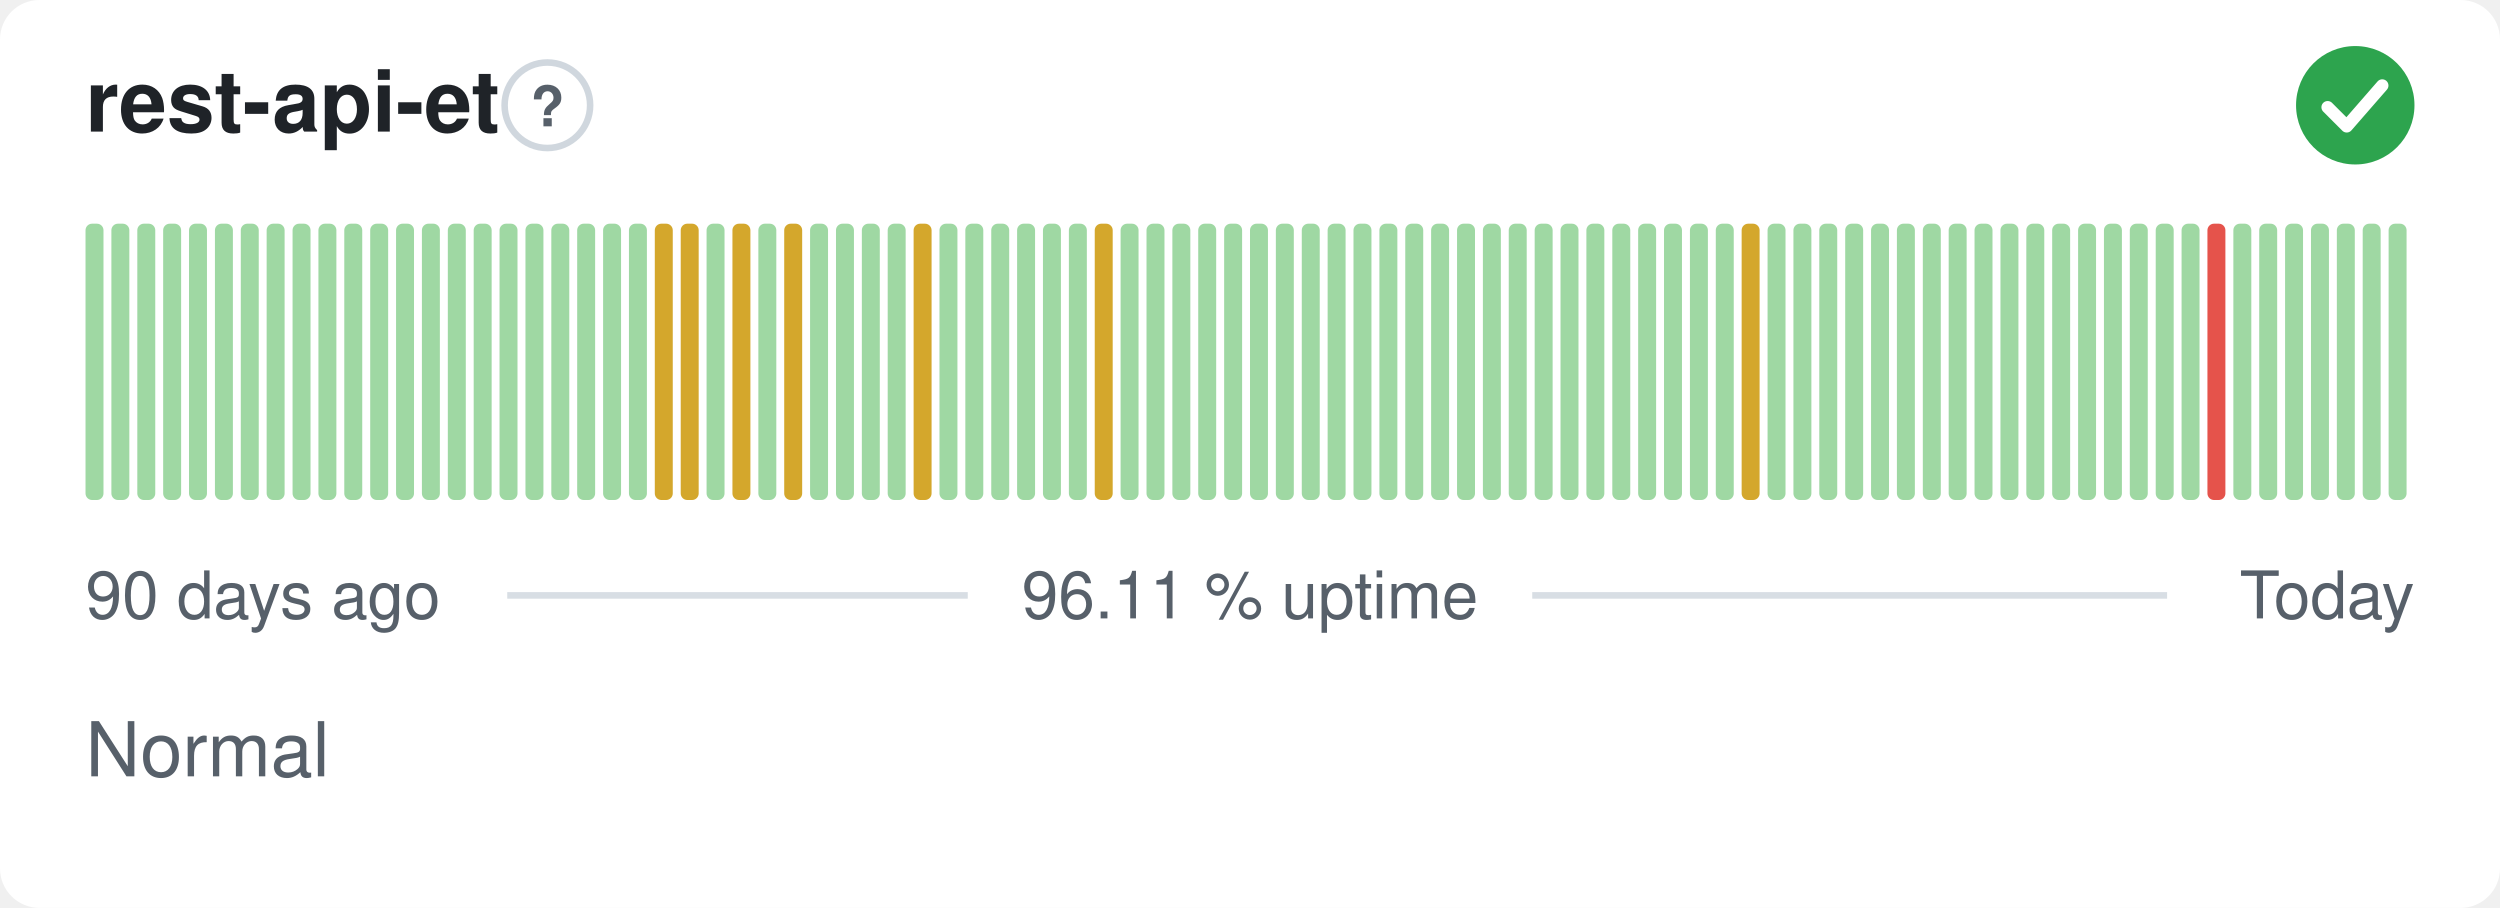
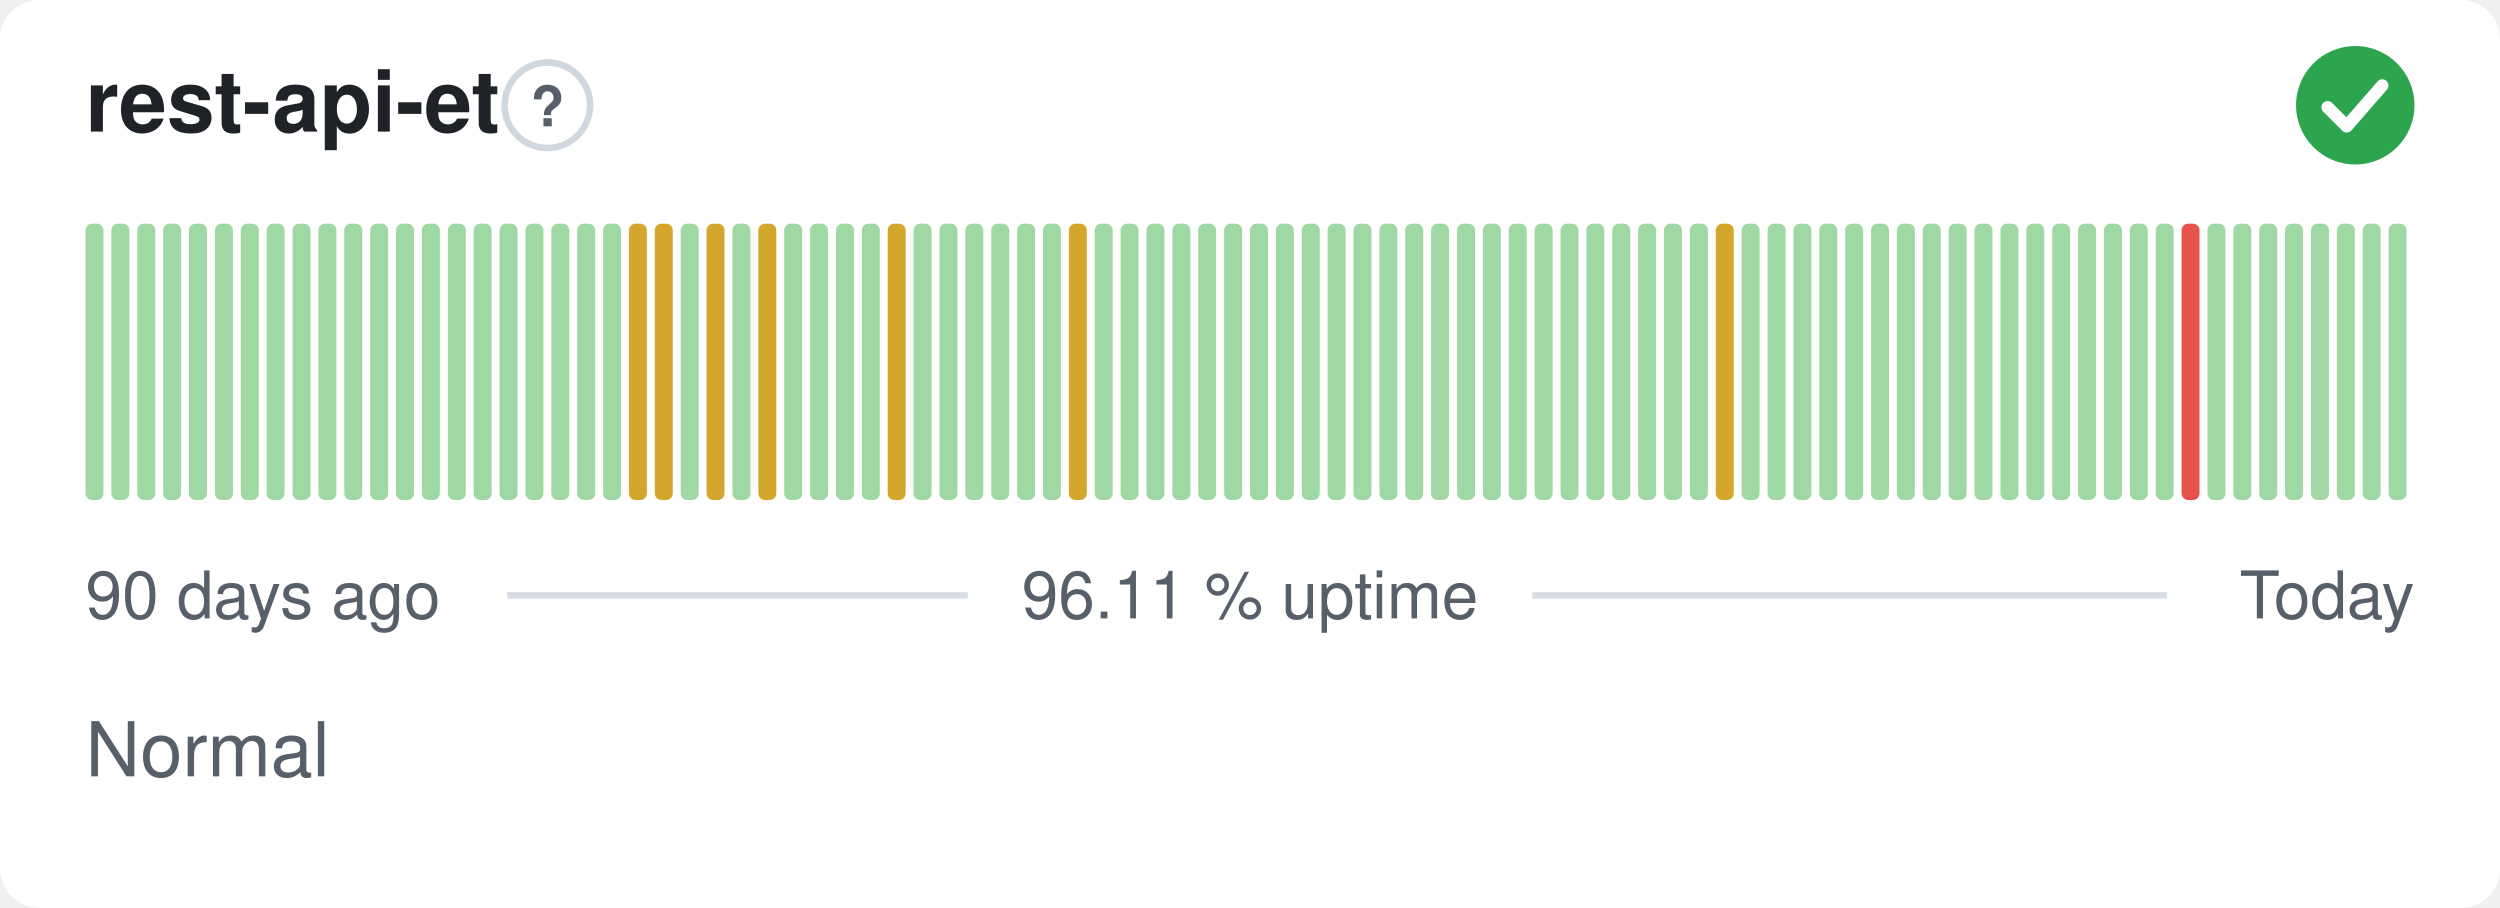
<svg xmlns="http://www.w3.org/2000/svg" width="380" height="138" viewBox="0 0 380 138" role="img" aria-label="rest-api-et: Normal, 96.11 % uptime over the last 90 days" font-family="-apple-system,BlinkMacSystemFont,'Segoe UI',Helvetica,Arial,sans-serif">
  <style>
    @media (prefers-color-scheme: dark) {
      .bg { fill: #0d1117 }
      .title { fill: #e6edf3 }
      .muted { fill: #8b949e }
      .hint { stroke: #30363d }
      .rule { stroke: #30363d }
      .nodata { fill: #21262d }
    }
  </style>
  <rect class="bg" width="380" height="138" rx="6" fill="#ffffff" />
  <text class="title" x="13" y="20" font-size="13" font-weight="600" fill="#1f2328">rest-api-et</text>
  <circle class="hint" cx="83.2" cy="16" r="6.5" fill="none" stroke="#d0d7de" stroke-width="1" />
  <text class="muted" x="83.2" y="19.2" text-anchor="middle" font-size="8.5" font-weight="700" fill="#57606a">?</text>
  <circle cx="358" cy="16" r="9" fill="#2da44e" />
  <path d="M353.80 16.30l2.90 2.90 5.40 -6.20" fill="none" stroke="#fff" stroke-width="1.89" stroke-linecap="round" stroke-linejoin="round" />
  <rect x="13.00" y="34.00" width="2.73" height="42.00" rx="1" fill="#9fd8a3" />
  <rect x="16.93" y="34.00" width="2.73" height="42.00" rx="1" fill="#9fd8a3" />
  <rect x="20.87" y="34.00" width="2.73" height="42.00" rx="1" fill="#9fd8a3" />
  <rect x="24.80" y="34.00" width="2.73" height="42.00" rx="1" fill="#9fd8a3" />
  <rect x="28.73" y="34.00" width="2.73" height="42.00" rx="1" fill="#9fd8a3" />
  <rect x="32.67" y="34.00" width="2.73" height="42.00" rx="1" fill="#9fd8a3" />
  <rect x="36.60" y="34.00" width="2.73" height="42.00" rx="1" fill="#9fd8a3" />
  <rect x="40.53" y="34.00" width="2.73" height="42.00" rx="1" fill="#9fd8a3" />
  <rect x="44.47" y="34.00" width="2.73" height="42.00" rx="1" fill="#9fd8a3" />
  <rect x="48.40" y="34.00" width="2.73" height="42.00" rx="1" fill="#9fd8a3" />
  <rect x="52.33" y="34.00" width="2.73" height="42.00" rx="1" fill="#9fd8a3" />
  <rect x="56.27" y="34.00" width="2.73" height="42.00" rx="1" fill="#9fd8a3" />
  <rect x="60.20" y="34.00" width="2.73" height="42.00" rx="1" fill="#9fd8a3" />
  <rect x="64.13" y="34.00" width="2.73" height="42.00" rx="1" fill="#9fd8a3" />
  <rect x="68.07" y="34.00" width="2.73" height="42.00" rx="1" fill="#9fd8a3" />
  <rect x="72.00" y="34.00" width="2.73" height="42.00" rx="1" fill="#9fd8a3" />
  <rect x="75.93" y="34.00" width="2.73" height="42.00" rx="1" fill="#9fd8a3" />
  <rect x="79.87" y="34.00" width="2.73" height="42.00" rx="1" fill="#9fd8a3" />
  <rect x="83.80" y="34.00" width="2.73" height="42.00" rx="1" fill="#9fd8a3" />
  <rect x="87.73" y="34.00" width="2.73" height="42.00" rx="1" fill="#9fd8a3" />
  <rect x="91.67" y="34.00" width="2.73" height="42.00" rx="1" fill="#9fd8a3" />
-   <rect x="95.60" y="34.00" width="2.73" height="42.00" rx="1" fill="#9fd8a3" />
+   <rect x="95.60" y="34.00" width="2.73" height="42.00" rx="1" fill="#d4a72c" />
  <rect x="99.53" y="34.00" width="2.73" height="42.00" rx="1" fill="#d4a72c" />
-   <rect x="103.47" y="34.00" width="2.73" height="42.00" rx="1" fill="#d4a72c" />
-   <rect x="107.40" y="34.00" width="2.73" height="42.00" rx="1" fill="#9fd8a3" />
-   <rect x="111.33" y="34.00" width="2.73" height="42.00" rx="1" fill="#d4a72c" />
-   <rect x="115.27" y="34.00" width="2.73" height="42.00" rx="1" fill="#9fd8a3" />
-   <rect x="119.20" y="34.00" width="2.73" height="42.00" rx="1" fill="#d4a72c" />
+   <rect x="103.47" y="34.00" width="2.73" height="42.00" rx="1" fill="#9fd8a3" />
+   <rect x="107.40" y="34.00" width="2.73" height="42.00" rx="1" fill="#d4a72c" />
+   <rect x="111.33" y="34.00" width="2.73" height="42.00" rx="1" fill="#9fd8a3" />
+   <rect x="115.27" y="34.00" width="2.73" height="42.00" rx="1" fill="#d4a72c" />
+   <rect x="119.20" y="34.00" width="2.73" height="42.00" rx="1" fill="#9fd8a3" />
  <rect x="123.13" y="34.00" width="2.73" height="42.00" rx="1" fill="#9fd8a3" />
  <rect x="127.07" y="34.00" width="2.73" height="42.00" rx="1" fill="#9fd8a3" />
  <rect x="131.00" y="34.00" width="2.73" height="42.00" rx="1" fill="#9fd8a3" />
-   <rect x="134.93" y="34.00" width="2.73" height="42.00" rx="1" fill="#9fd8a3" />
-   <rect x="138.87" y="34.00" width="2.73" height="42.00" rx="1" fill="#d4a72c" />
+   <rect x="134.93" y="34.00" width="2.73" height="42.00" rx="1" fill="#d4a72c" />
+   <rect x="138.87" y="34.00" width="2.73" height="42.00" rx="1" fill="#9fd8a3" />
  <rect x="142.80" y="34.00" width="2.73" height="42.00" rx="1" fill="#9fd8a3" />
  <rect x="146.73" y="34.00" width="2.73" height="42.00" rx="1" fill="#9fd8a3" />
  <rect x="150.67" y="34.00" width="2.73" height="42.00" rx="1" fill="#9fd8a3" />
  <rect x="154.60" y="34.00" width="2.73" height="42.00" rx="1" fill="#9fd8a3" />
  <rect x="158.53" y="34.00" width="2.73" height="42.00" rx="1" fill="#9fd8a3" />
-   <rect x="162.47" y="34.00" width="2.73" height="42.00" rx="1" fill="#9fd8a3" />
-   <rect x="166.40" y="34.00" width="2.73" height="42.00" rx="1" fill="#d4a72c" />
+   <rect x="162.47" y="34.00" width="2.73" height="42.00" rx="1" fill="#d4a72c" />
+   <rect x="166.40" y="34.00" width="2.73" height="42.00" rx="1" fill="#9fd8a3" />
  <rect x="170.33" y="34.00" width="2.73" height="42.00" rx="1" fill="#9fd8a3" />
  <rect x="174.27" y="34.00" width="2.73" height="42.00" rx="1" fill="#9fd8a3" />
  <rect x="178.20" y="34.00" width="2.73" height="42.00" rx="1" fill="#9fd8a3" />
  <rect x="182.13" y="34.00" width="2.73" height="42.00" rx="1" fill="#9fd8a3" />
  <rect x="186.07" y="34.00" width="2.73" height="42.00" rx="1" fill="#9fd8a3" />
  <rect x="190.00" y="34.00" width="2.73" height="42.00" rx="1" fill="#9fd8a3" />
  <rect x="193.93" y="34.00" width="2.73" height="42.00" rx="1" fill="#9fd8a3" />
  <rect x="197.87" y="34.00" width="2.73" height="42.00" rx="1" fill="#9fd8a3" />
  <rect x="201.80" y="34.00" width="2.73" height="42.00" rx="1" fill="#9fd8a3" />
  <rect x="205.73" y="34.00" width="2.73" height="42.00" rx="1" fill="#9fd8a3" />
  <rect x="209.67" y="34.00" width="2.73" height="42.00" rx="1" fill="#9fd8a3" />
  <rect x="213.60" y="34.00" width="2.73" height="42.00" rx="1" fill="#9fd8a3" />
  <rect x="217.53" y="34.00" width="2.73" height="42.00" rx="1" fill="#9fd8a3" />
  <rect x="221.47" y="34.00" width="2.73" height="42.00" rx="1" fill="#9fd8a3" />
  <rect x="225.40" y="34.00" width="2.73" height="42.00" rx="1" fill="#9fd8a3" />
  <rect x="229.33" y="34.00" width="2.73" height="42.00" rx="1" fill="#9fd8a3" />
  <rect x="233.27" y="34.00" width="2.73" height="42.00" rx="1" fill="#9fd8a3" />
  <rect x="237.20" y="34.00" width="2.73" height="42.00" rx="1" fill="#9fd8a3" />
  <rect x="241.13" y="34.00" width="2.73" height="42.00" rx="1" fill="#9fd8a3" />
  <rect x="245.07" y="34.00" width="2.73" height="42.00" rx="1" fill="#9fd8a3" />
  <rect x="249.00" y="34.00" width="2.73" height="42.00" rx="1" fill="#9fd8a3" />
  <rect x="252.93" y="34.00" width="2.73" height="42.00" rx="1" fill="#9fd8a3" />
  <rect x="256.87" y="34.00" width="2.73" height="42.00" rx="1" fill="#9fd8a3" />
-   <rect x="260.80" y="34.00" width="2.73" height="42.00" rx="1" fill="#9fd8a3" />
-   <rect x="264.73" y="34.00" width="2.73" height="42.00" rx="1" fill="#d4a72c" />
+   <rect x="260.80" y="34.00" width="2.73" height="42.00" rx="1" fill="#d4a72c" />
+   <rect x="264.73" y="34.00" width="2.73" height="42.00" rx="1" fill="#9fd8a3" />
  <rect x="268.67" y="34.00" width="2.73" height="42.00" rx="1" fill="#9fd8a3" />
  <rect x="272.60" y="34.00" width="2.73" height="42.00" rx="1" fill="#9fd8a3" />
  <rect x="276.53" y="34.00" width="2.73" height="42.00" rx="1" fill="#9fd8a3" />
  <rect x="280.47" y="34.00" width="2.73" height="42.00" rx="1" fill="#9fd8a3" />
  <rect x="284.40" y="34.00" width="2.73" height="42.00" rx="1" fill="#9fd8a3" />
  <rect x="288.33" y="34.00" width="2.73" height="42.00" rx="1" fill="#9fd8a3" />
  <rect x="292.27" y="34.00" width="2.73" height="42.00" rx="1" fill="#9fd8a3" />
  <rect x="296.20" y="34.00" width="2.73" height="42.00" rx="1" fill="#9fd8a3" />
  <rect x="300.13" y="34.00" width="2.73" height="42.00" rx="1" fill="#9fd8a3" />
  <rect x="304.07" y="34.00" width="2.73" height="42.00" rx="1" fill="#9fd8a3" />
  <rect x="308.00" y="34.00" width="2.73" height="42.00" rx="1" fill="#9fd8a3" />
  <rect x="311.93" y="34.00" width="2.73" height="42.00" rx="1" fill="#9fd8a3" />
  <rect x="315.87" y="34.00" width="2.73" height="42.00" rx="1" fill="#9fd8a3" />
  <rect x="319.80" y="34.00" width="2.73" height="42.00" rx="1" fill="#9fd8a3" />
  <rect x="323.73" y="34.00" width="2.73" height="42.00" rx="1" fill="#9fd8a3" />
  <rect x="327.67" y="34.00" width="2.73" height="42.00" rx="1" fill="#9fd8a3" />
-   <rect x="331.60" y="34.00" width="2.73" height="42.00" rx="1" fill="#9fd8a3" />
-   <rect x="335.53" y="34.00" width="2.73" height="42.00" rx="1" fill="#e5534b" />
+   <rect x="331.60" y="34.00" width="2.73" height="42.00" rx="1" fill="#e5534b" />
+   <rect x="335.53" y="34.00" width="2.73" height="42.00" rx="1" fill="#9fd8a3" />
  <rect x="339.47" y="34.00" width="2.73" height="42.00" rx="1" fill="#9fd8a3" />
  <rect x="343.40" y="34.00" width="2.73" height="42.00" rx="1" fill="#9fd8a3" />
  <rect x="347.33" y="34.00" width="2.73" height="42.00" rx="1" fill="#9fd8a3" />
  <rect x="351.27" y="34.00" width="2.73" height="42.00" rx="1" fill="#9fd8a3" />
  <rect x="355.20" y="34.00" width="2.73" height="42.00" rx="1" fill="#9fd8a3" />
  <rect x="359.13" y="34.00" width="2.73" height="42.00" rx="1" fill="#9fd8a3" />
  <rect x="363.07" y="34.00" width="2.73" height="42.00" rx="1" fill="#9fd8a3" />
  <text class="muted" x="13" y="94" font-size="10" fill="#57606a">90 days ago</text>
  <text class="muted" x="190" y="94" text-anchor="middle" font-size="10" fill="#57606a">96.11 % uptime</text>
  <text class="muted" x="367" y="94" text-anchor="end" font-size="10" fill="#57606a">Today</text>
  <line class="rule" x1="77.1" y1="90.5" x2="147.1" y2="90.5" stroke="#d8dee4" stroke-width="1" />
  <line class="rule" x1="232.9" y1="90.5" x2="329.4" y2="90.5" stroke="#d8dee4" stroke-width="1" />
  <text class="muted" x="13" y="118" font-size="11.5" fill="#57606a">Normal</text>
</svg>
